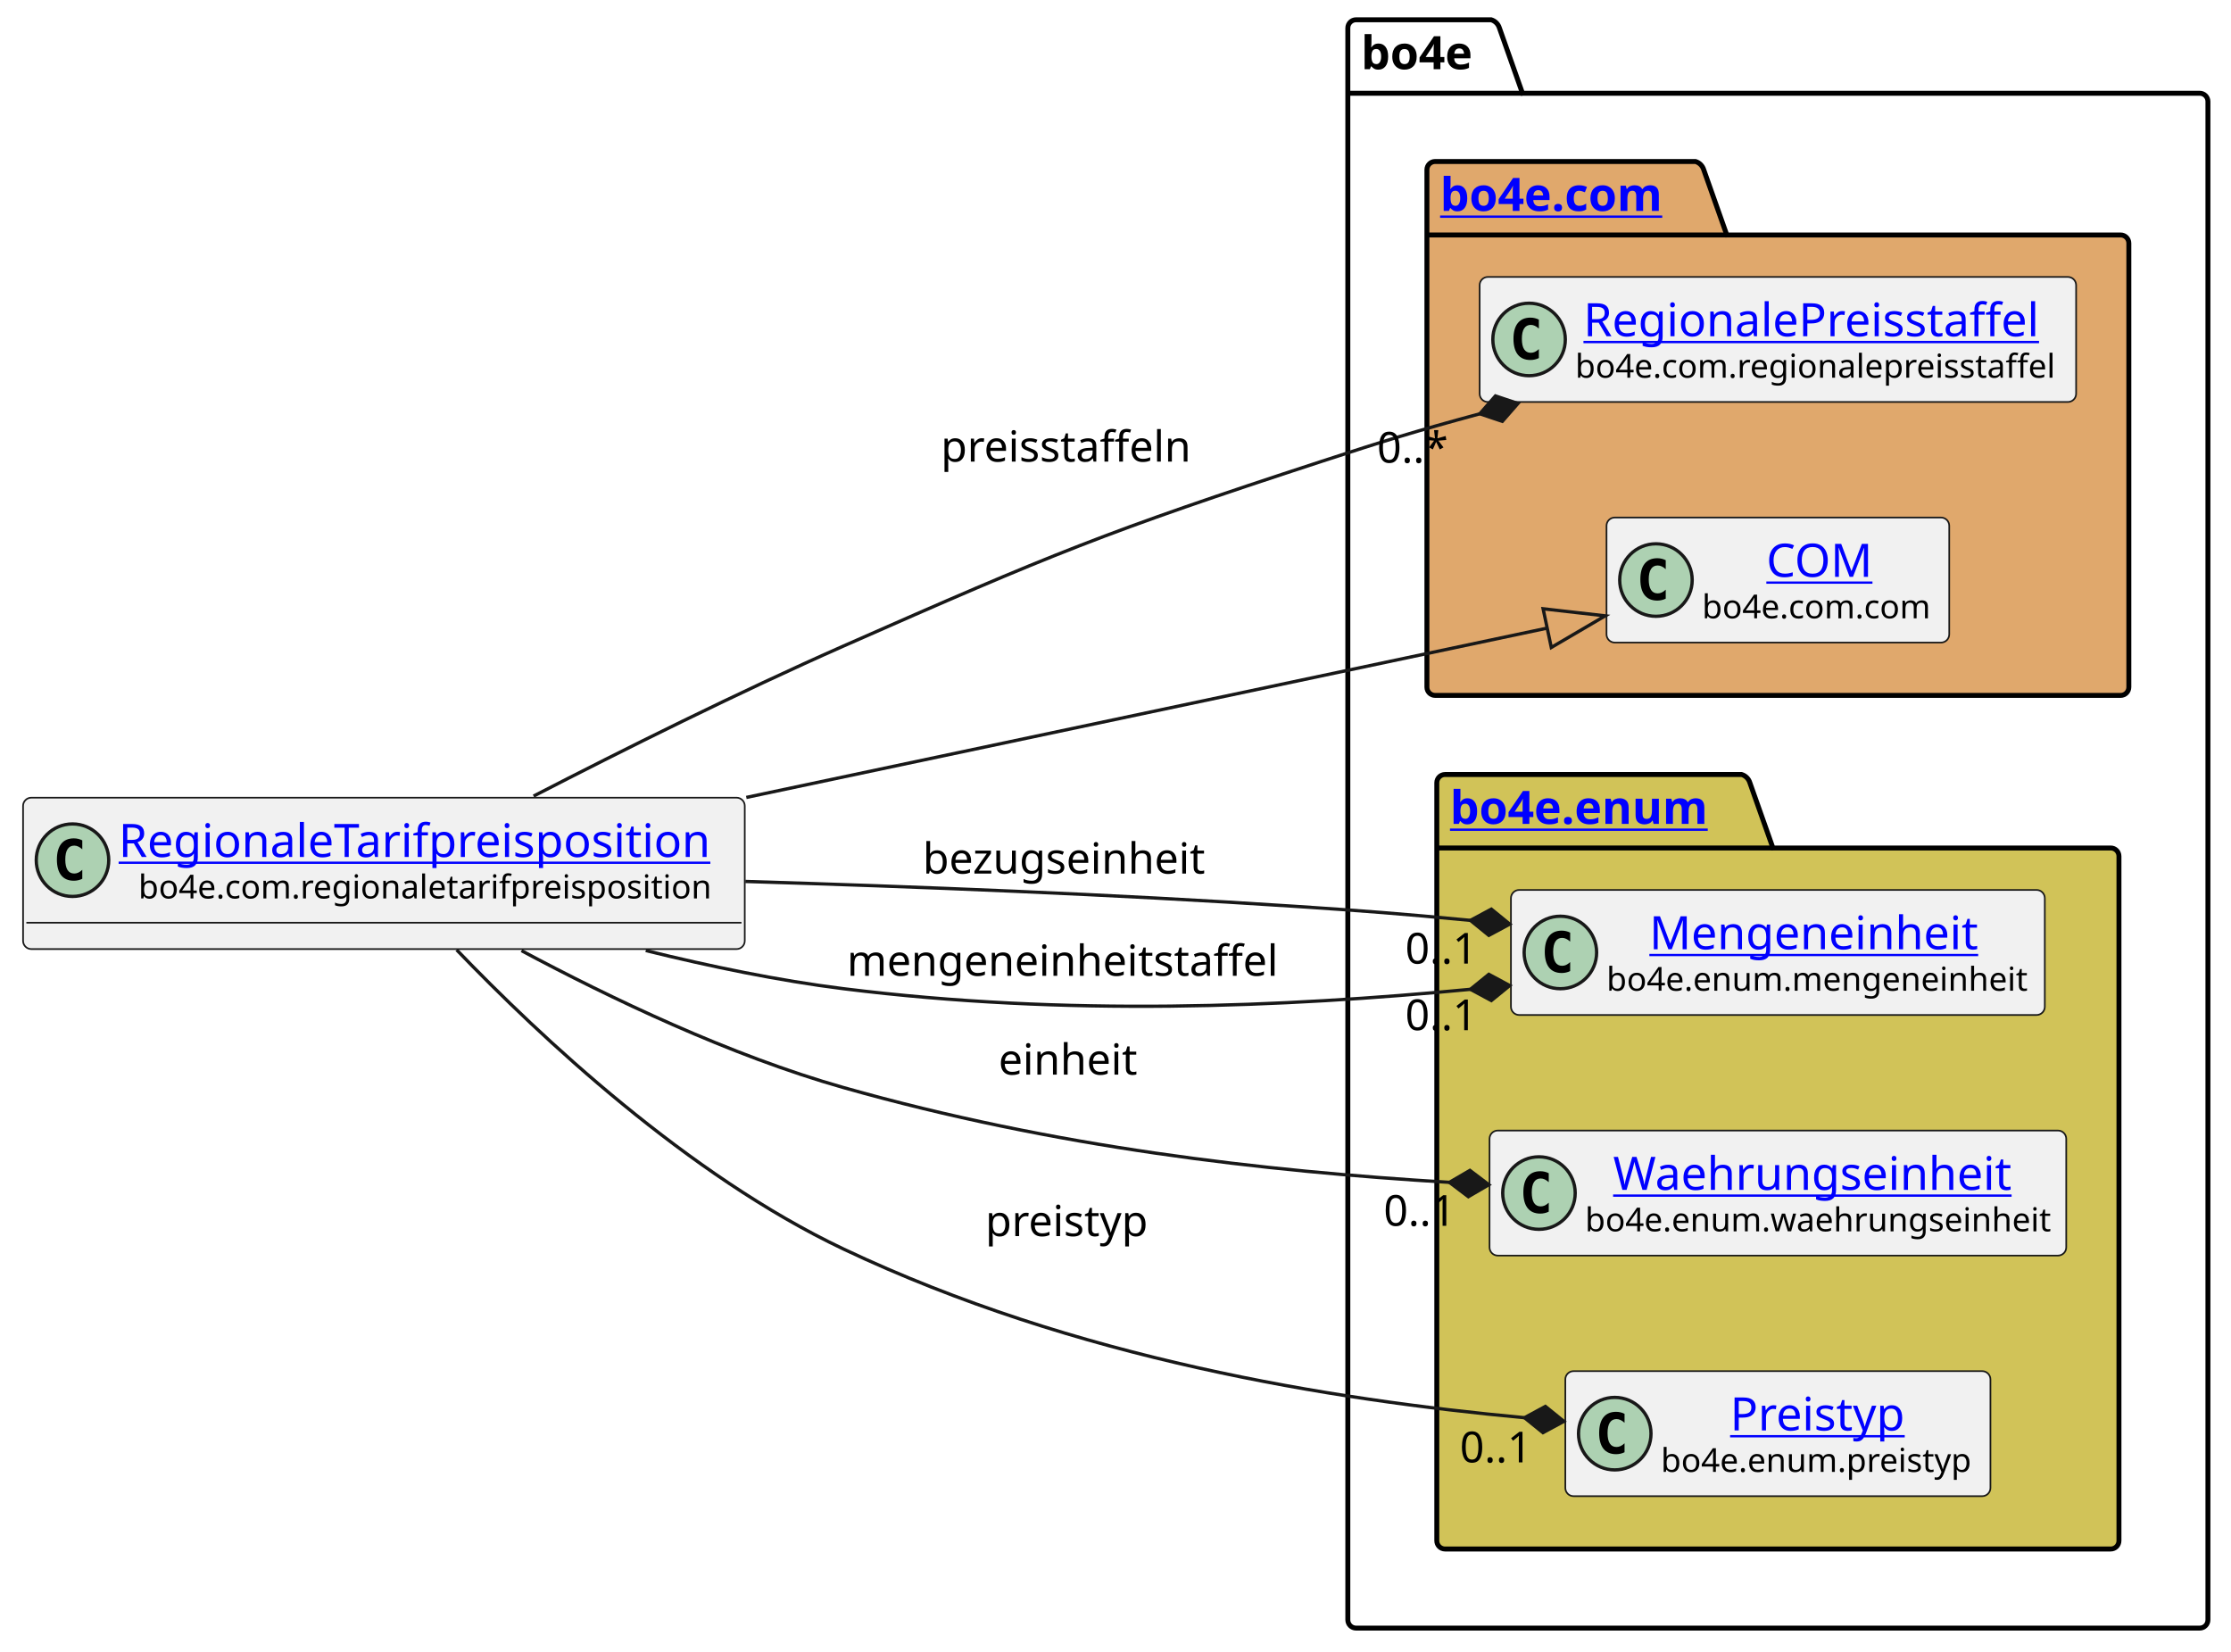
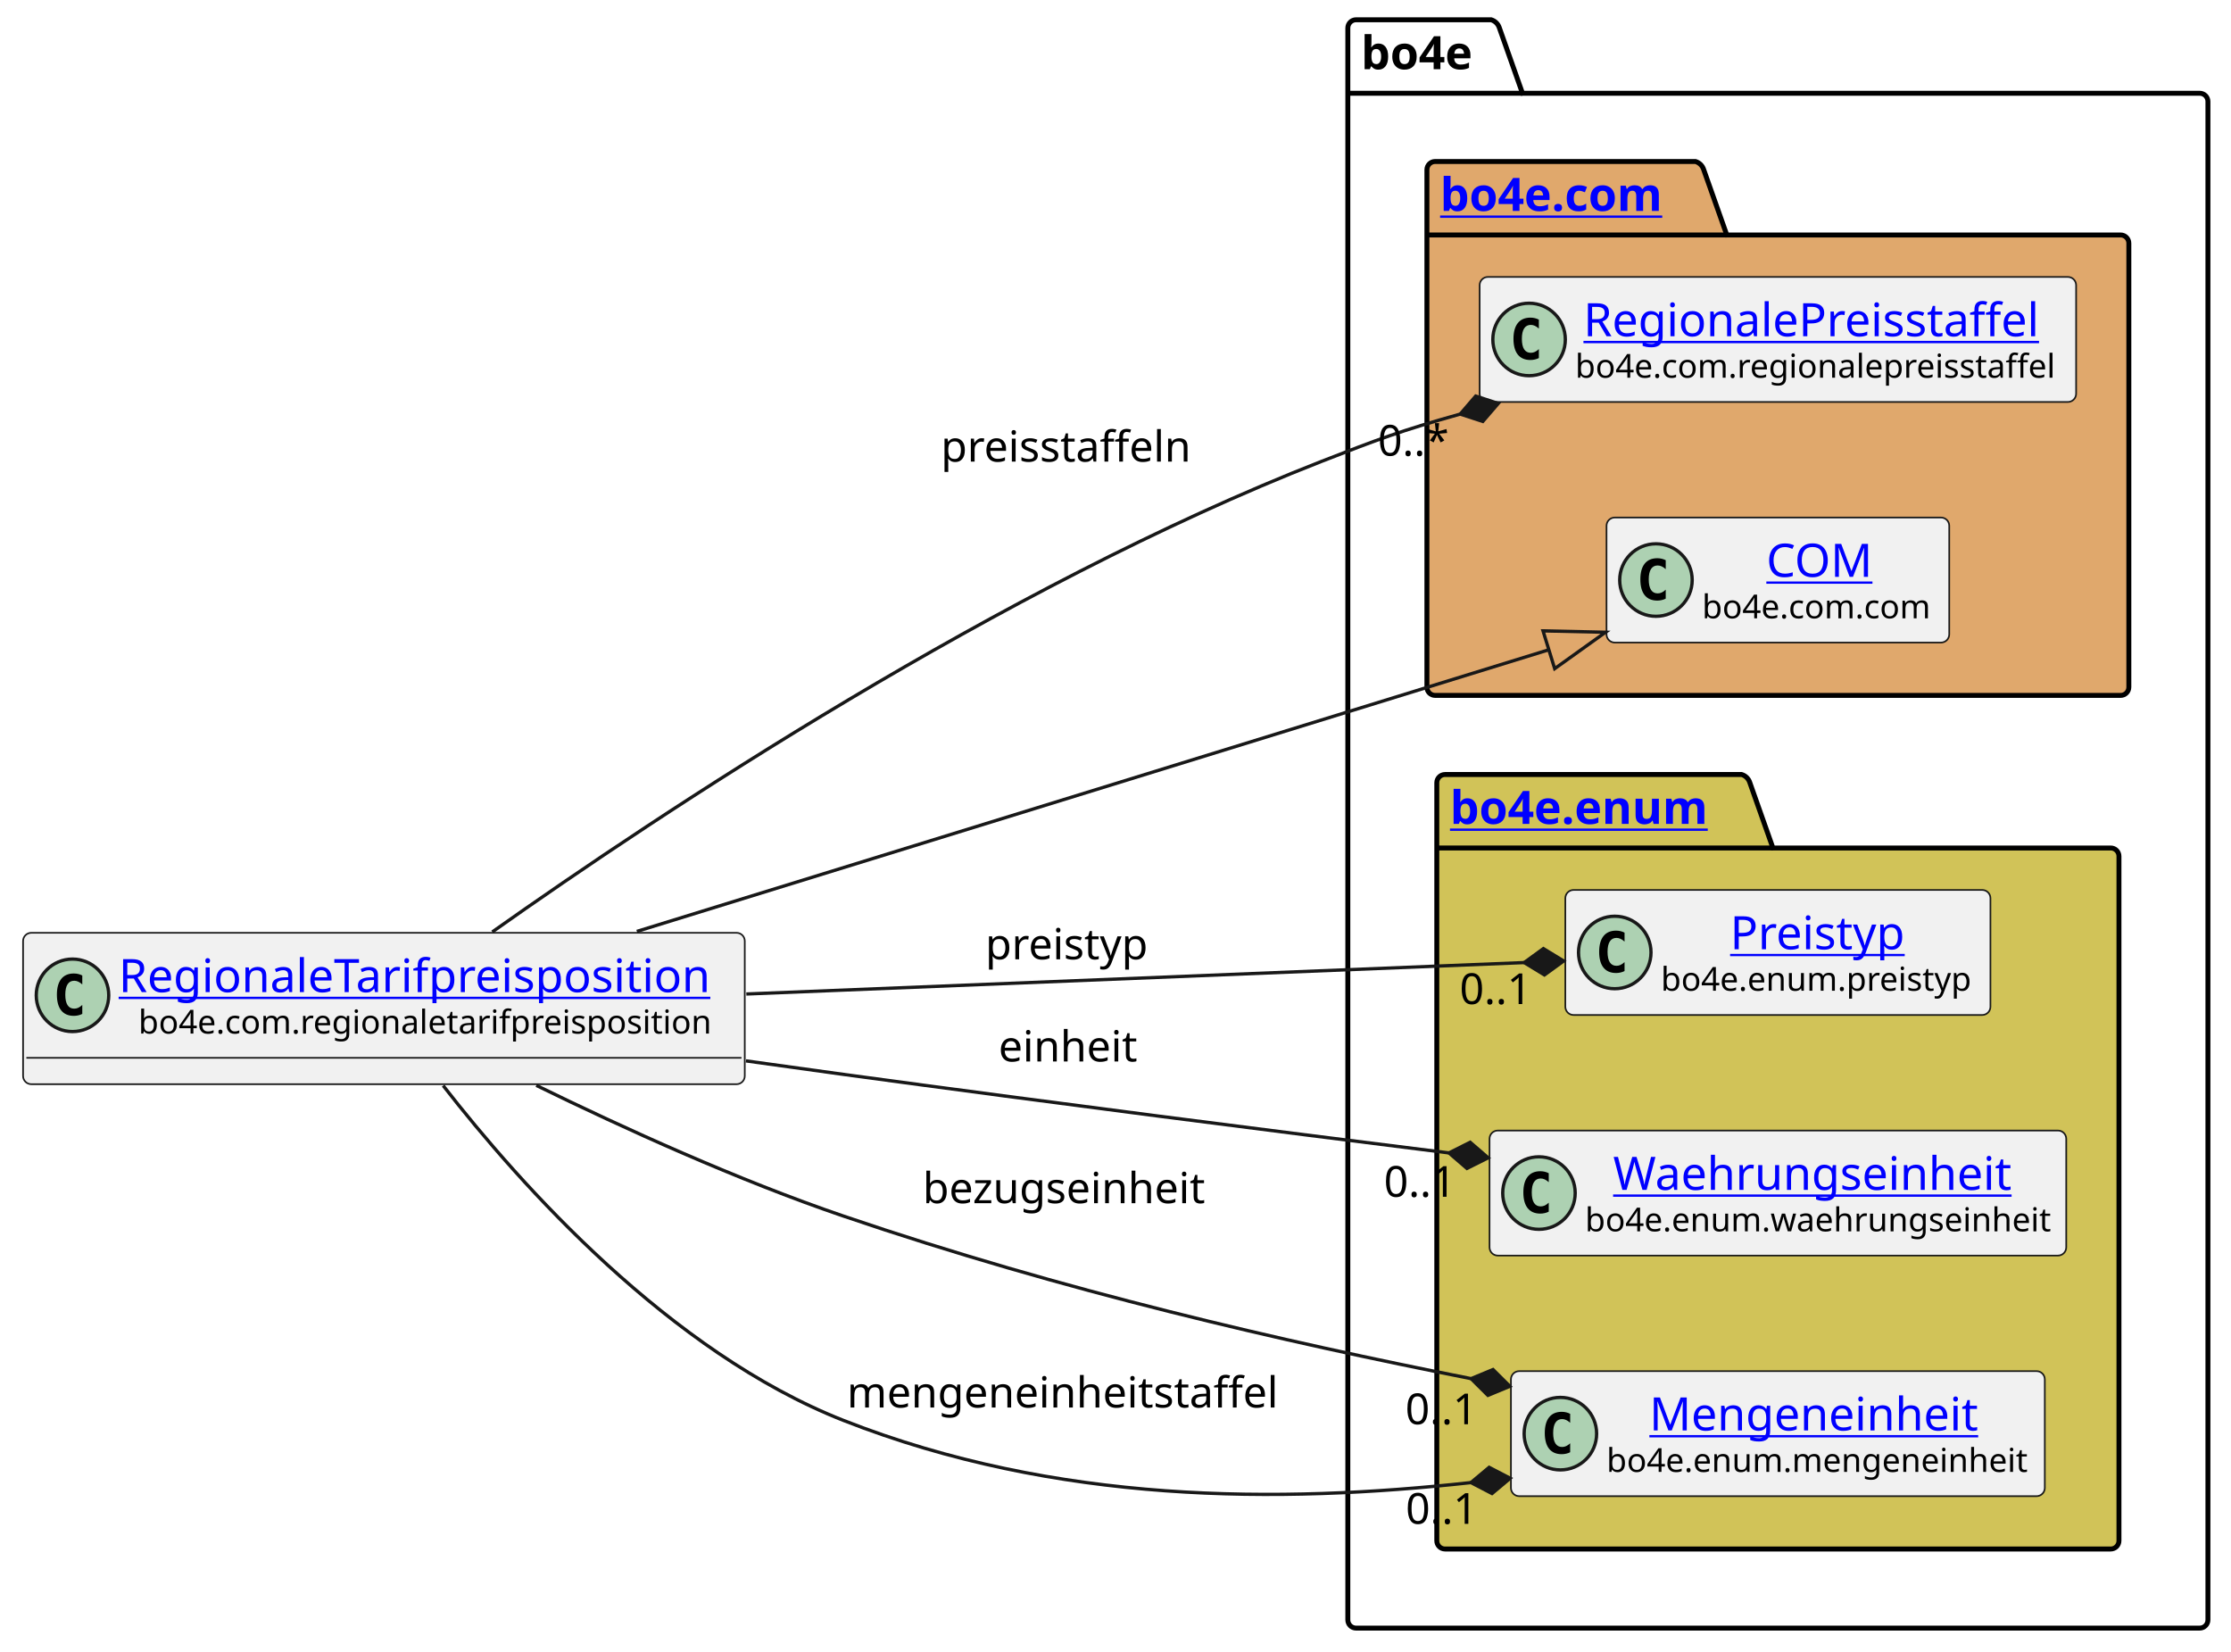
<svg xmlns="http://www.w3.org/2000/svg" xmlns:xlink="http://www.w3.org/1999/xlink" contentStyleType="text/css" height="501px" preserveAspectRatio="none" style="width:677px;height:501px;background:#FFFFFF;" version="1.1" viewBox="0 0 677 501" width="677px" zoomAndPan="magnify">
  <defs />
  <g>
    <g id="cluster_bo4e">
      <path d="M411.5,6 L452.5,6 A3.75,3.75 0 0 1 455,8.5 L462,28.297 L667.5,28.297 A2.5,2.5 0 0 1 670,30.797 L670,491.5 A2.5,2.5 0 0 1 667.5,494 L411.5,494 A2.5,2.5 0 0 1 409,491.5 L409,8.5 A2.5,2.5 0 0 1 411.5,6 " fill="none" style="stroke:#000000;stroke-width:1.5;" />
      <line style="stroke:#000000;stroke-width:1.5;" x1="409" x2="462" y1="28.297" y2="28.297" />
      <text fill="#000000" font-family="sans-serif" font-size="14" font-weight="bold" lengthAdjust="spacing" textLength="40" x="413" y="20.995">bo4e</text>
    </g>
    <g id="cluster_com">
      <path d="M435.5,49 L514.5,49 A3.75,3.75 0 0 1 517,51.5 L524,71.297 L643.5,71.297 A2.5,2.5 0 0 1 646,73.797 L646,208.5 A2.5,2.5 0 0 1 643.5,211 L435.5,211 A2.5,2.5 0 0 1 433,208.5 L433,51.5 A2.5,2.5 0 0 1 435.5,49 " fill="#E0A86C" style="stroke:#000000;stroke-width:1.5;" />
      <line style="stroke:#000000;stroke-width:1.5;" x1="433" x2="524" y1="71.297" y2="71.297" />
      <a href="https://bo4e.github.io/BO4E-python/latest/api/bo4e.com.html" target="_top" title="https://bo4e.github.io/BO4E-python/latest/api/bo4e.com.html" xlink:actuate="onRequest" xlink:href="https://bo4e.github.io/BO4E-python/latest/api/bo4e.com.html" xlink:show="new" xlink:title="https://bo4e.github.io/BO4E-python/latest/api/bo4e.com.html" xlink:type="simple">
        <text fill="#0000FF" font-family="sans-serif" font-size="14" font-weight="bold" lengthAdjust="spacing" text-decoration="underline" textLength="78" x="437" y="63.995">bo4e.com</text>
      </a>
    </g>
    <g id="cluster_enum">
      <path d="M438.5,235 L528.5,235 A3.75,3.75 0 0 1 531,237.5 L538,257.297 L640.5,257.297 A2.5,2.5 0 0 1 643,259.797 L643,467.5 A2.5,2.5 0 0 1 640.5,470 L438.5,470 A2.5,2.5 0 0 1 436,467.5 L436,237.5 A2.5,2.5 0 0 1 438.5,235 " fill="#D1C358" style="stroke:#000000;stroke-width:1.5;" />
      <line style="stroke:#000000;stroke-width:1.5;" x1="436" x2="538" y1="257.297" y2="257.297" />
      <a href="https://bo4e.github.io/BO4E-python/latest/api/bo4e.enum.html" target="_top" title="https://bo4e.github.io/BO4E-python/latest/api/bo4e.enum.html" xlink:actuate="onRequest" xlink:href="https://bo4e.github.io/BO4E-python/latest/api/bo4e.enum.html" xlink:show="new" xlink:title="https://bo4e.github.io/BO4E-python/latest/api/bo4e.enum.html" xlink:type="simple">
        <text fill="#0000FF" font-family="sans-serif" font-size="14" font-weight="bold" lengthAdjust="spacing" text-decoration="underline" textLength="89" x="440" y="249.995">bo4e.enum</text>
      </a>
    </g>
    <g id="elem_RegionalePreisstaffel">
      <rect codeLine="7" fill="#F1F1F1" height="37.938" id="RegionalePreisstaffel" rx="2.5" ry="2.5" style="stroke:#181818;stroke-width:0.5;" width="181" x="449" y="84.03" />
      <ellipse cx="464" cy="102.999" fill="#ADD1B2" rx="11" ry="11" style="stroke:#181818;stroke-width:1.0;" />
      <path d="M466.969,108.639 Q466.391,108.936 465.75,109.077 Q465.109,109.233 464.406,109.233 Q461.906,109.233 460.578,107.593 Q459.266,105.936 459.266,102.811 Q459.266,99.686 460.578,98.03 Q461.906,96.374 464.406,96.374 Q465.109,96.374 465.75,96.53 Q466.406,96.686 466.969,96.983 L466.969,99.702 Q466.344,99.124 465.75,98.858 Q465.156,98.577 464.531,98.577 Q463.188,98.577 462.5,99.655 Q461.812,100.718 461.812,102.811 Q461.812,104.905 462.5,105.983 Q463.188,107.046 464.531,107.046 Q465.156,107.046 465.75,106.78 Q466.344,106.499 466.969,105.921 L466.969,108.639 Z " fill="#000000" />
      <a href="https://bo4e.github.io/BO4E-python/latest/api/bo4e.com.html#bo4e.com.regionalepreisstaffel.RegionalePreisstaffel" target="_top" title="https://bo4e.github.io/BO4E-python/latest/api/bo4e.com.html#bo4e.com.regionalepreisstaffel.RegionalePreisstaffel" xlink:actuate="onRequest" xlink:href="https://bo4e.github.io/BO4E-python/latest/api/bo4e.com.html#bo4e.com.regionalepreisstaffel.RegionalePreisstaffel" xlink:show="new" xlink:title="https://bo4e.github.io/BO4E-python/latest/api/bo4e.com.html#bo4e.com.regionalepreisstaffel.RegionalePreisstaffel" xlink:type="simple">
        <text fill="#0000FF" font-family="sans-serif" font-size="14" lengthAdjust="spacing" text-decoration="underline" textLength="144" x="480.5" y="102.025">RegionalePreisstaffel</text>
      </a>
      <text fill="#000000" font-family="sans-serif" font-size="10" lengthAdjust="spacing" textLength="149" x="478" y="114.609">bo4e.com.regionalepreisstaffel</text>
    </g>
    <g id="elem_COM">
      <rect codeLine="8" fill="#F1F1F1" height="37.938" id="COM" rx="2.5" ry="2.5" style="stroke:#181818;stroke-width:0.5;" width="104" x="487.5" y="157.03" />
      <ellipse cx="502.5" cy="175.999" fill="#ADD1B2" rx="11" ry="11" style="stroke:#181818;stroke-width:1.0;" />
      <path d="M505.469,181.639 Q504.891,181.936 504.25,182.077 Q503.609,182.233 502.906,182.233 Q500.406,182.233 499.078,180.593 Q497.766,178.936 497.766,175.811 Q497.766,172.686 499.078,171.03 Q500.406,169.374 502.906,169.374 Q503.609,169.374 504.25,169.53 Q504.906,169.686 505.469,169.983 L505.469,172.702 Q504.844,172.124 504.25,171.858 Q503.656,171.577 503.031,171.577 Q501.688,171.577 501,172.655 Q500.312,173.718 500.312,175.811 Q500.312,177.905 501,178.983 Q501.688,180.046 503.031,180.046 Q503.656,180.046 504.25,179.78 Q504.844,179.499 505.469,178.921 L505.469,181.639 Z " fill="#000000" />
      <a href="https://bo4e.github.io/BO4E-python/latest/api/bo4e.com.html#bo4e.com.com.COM" target="_top" title="https://bo4e.github.io/BO4E-python/latest/api/bo4e.com.html#bo4e.com.com.COM" xlink:actuate="onRequest" xlink:href="https://bo4e.github.io/BO4E-python/latest/api/bo4e.com.html#bo4e.com.com.COM" xlink:show="new" xlink:title="https://bo4e.github.io/BO4E-python/latest/api/bo4e.com.html#bo4e.com.com.COM" xlink:type="simple">
        <text fill="#0000FF" font-family="sans-serif" font-size="14" lengthAdjust="spacing" text-decoration="underline" textLength="33" x="536" y="175.025">COM</text>
      </a>
      <text fill="#000000" font-family="sans-serif" font-size="10" lengthAdjust="spacing" textLength="72" x="516.5" y="187.609">bo4e.com.com</text>
    </g>
-     <g id="elem_Mengeneinheit">
-       <rect codeLine="11" fill="#F1F1F1" height="37.938" id="Mengeneinheit" rx="2.5" ry="2.5" style="stroke:#181818;stroke-width:0.5;" width="162" x="458.5" y="270.03" />
-       <ellipse cx="473.5" cy="288.999" fill="#ADD1B2" rx="11" ry="11" style="stroke:#181818;stroke-width:1.0;" />
-       <path d="M476.469,294.639 Q475.891,294.936 475.25,295.077 Q474.609,295.233 473.906,295.233 Q471.406,295.233 470.078,293.592 Q468.766,291.936 468.766,288.811 Q468.766,285.686 470.078,284.03 Q471.406,282.374 473.906,282.374 Q474.609,282.374 475.25,282.53 Q475.906,282.686 476.469,282.983 L476.469,285.702 Q475.844,285.124 475.25,284.858 Q474.656,284.577 474.031,284.577 Q472.688,284.577 472,285.655 Q471.312,286.717 471.312,288.811 Q471.312,290.905 472,291.983 Q472.688,293.046 474.031,293.046 Q474.656,293.046 475.25,292.78 Q475.844,292.499 476.469,291.921 L476.469,294.639 Z " fill="#000000" />
-       <a href="https://bo4e.github.io/BO4E-python/latest/api/bo4e.enum.html#bo4e.enum.mengeneinheit.Mengeneinheit" target="_top" title="https://bo4e.github.io/BO4E-python/latest/api/bo4e.enum.html#bo4e.enum.mengeneinheit.Mengeneinheit" xlink:actuate="onRequest" xlink:href="https://bo4e.github.io/BO4E-python/latest/api/bo4e.enum.html#bo4e.enum.mengeneinheit.Mengeneinheit" xlink:show="new" xlink:title="https://bo4e.github.io/BO4E-python/latest/api/bo4e.enum.html#bo4e.enum.mengeneinheit.Mengeneinheit" xlink:type="simple">
-         <text fill="#0000FF" font-family="sans-serif" font-size="14" lengthAdjust="spacing" text-decoration="underline" textLength="104" x="500.5" y="288.025">Mengeneinheit</text>
+     <g id="elem_Preistyp">
+       <rect codeLine="11" fill="#F1F1F1" height="37.938" id="Preistyp" rx="2.5" ry="2.5" style="stroke:#181818;stroke-width:0.5;" width="129" x="475" y="270.03" />
+       <ellipse cx="490" cy="288.999" fill="#ADD1B2" rx="11" ry="11" style="stroke:#181818;stroke-width:1.0;" />
+       <path d="M492.969,294.639 Q492.391,294.936 491.75,295.077 Q491.109,295.233 490.406,295.233 Q487.906,295.233 486.578,293.592 Q485.266,291.936 485.266,288.811 Q485.266,285.686 486.578,284.03 Q487.906,282.374 490.406,282.374 Q491.109,282.374 491.75,282.53 Q492.406,282.686 492.969,282.983 L492.969,285.702 Q492.344,285.124 491.75,284.858 Q491.156,284.577 490.531,284.577 Q489.188,284.577 488.5,285.655 Q487.812,286.717 487.812,288.811 Q487.812,290.905 488.5,291.983 Q489.188,293.046 490.531,293.046 Q491.156,293.046 491.75,292.78 Q492.344,292.499 492.969,291.921 L492.969,294.639 Z " fill="#000000" />
+       <a href="https://bo4e.github.io/BO4E-python/latest/api/bo4e.enum.html#bo4e.enum.preistyp.Preistyp" target="_top" title="https://bo4e.github.io/BO4E-python/latest/api/bo4e.enum.html#bo4e.enum.preistyp.Preistyp" xlink:actuate="onRequest" xlink:href="https://bo4e.github.io/BO4E-python/latest/api/bo4e.enum.html#bo4e.enum.preistyp.Preistyp" xlink:show="new" xlink:title="https://bo4e.github.io/BO4E-python/latest/api/bo4e.enum.html#bo4e.enum.preistyp.Preistyp" xlink:type="simple">
+         <text fill="#0000FF" font-family="sans-serif" font-size="14" lengthAdjust="spacing" text-decoration="underline" textLength="55" x="525" y="288.025">Preistyp</text>
      </a>
-       <text fill="#000000" font-family="sans-serif" font-size="10" lengthAdjust="spacing" textLength="130" x="487.5" y="300.609">bo4e.enum.mengeneinheit</text>
+       <text fill="#000000" font-family="sans-serif" font-size="10" lengthAdjust="spacing" textLength="97" x="504" y="300.609">bo4e.enum.preistyp</text>
    </g>
    <g id="elem_Waehrungseinheit">
      <rect codeLine="12" fill="#F1F1F1" height="37.938" id="Waehrungseinheit" rx="2.5" ry="2.5" style="stroke:#181818;stroke-width:0.5;" width="175" x="452" y="343.03" />
      <ellipse cx="467" cy="361.999" fill="#ADD1B2" rx="11" ry="11" style="stroke:#181818;stroke-width:1.0;" />
      <path d="M469.969,367.639 Q469.391,367.936 468.75,368.077 Q468.109,368.233 467.406,368.233 Q464.906,368.233 463.578,366.592 Q462.266,364.936 462.266,361.811 Q462.266,358.686 463.578,357.03 Q464.906,355.374 467.406,355.374 Q468.109,355.374 468.75,355.53 Q469.406,355.686 469.969,355.983 L469.969,358.702 Q469.344,358.124 468.75,357.858 Q468.156,357.577 467.531,357.577 Q466.188,357.577 465.5,358.655 Q464.812,359.717 464.812,361.811 Q464.812,363.905 465.5,364.983 Q466.188,366.046 467.531,366.046 Q468.156,366.046 468.75,365.78 Q469.344,365.499 469.969,364.921 L469.969,367.639 Z " fill="#000000" />
      <a href="https://bo4e.github.io/BO4E-python/latest/api/bo4e.enum.html#bo4e.enum.waehrungseinheit.Waehrungseinheit" target="_top" title="https://bo4e.github.io/BO4E-python/latest/api/bo4e.enum.html#bo4e.enum.waehrungseinheit.Waehrungseinheit" xlink:actuate="onRequest" xlink:href="https://bo4e.github.io/BO4E-python/latest/api/bo4e.enum.html#bo4e.enum.waehrungseinheit.Waehrungseinheit" xlink:show="new" xlink:title="https://bo4e.github.io/BO4E-python/latest/api/bo4e.enum.html#bo4e.enum.waehrungseinheit.Waehrungseinheit" xlink:type="simple">
        <text fill="#0000FF" font-family="sans-serif" font-size="14" lengthAdjust="spacing" text-decoration="underline" textLength="126" x="489.5" y="361.025">Waehrungseinheit</text>
      </a>
      <text fill="#000000" font-family="sans-serif" font-size="10" lengthAdjust="spacing" textLength="143" x="481" y="373.609">bo4e.enum.waehrungseinheit</text>
    </g>
-     <g id="elem_Preistyp">
-       <rect codeLine="13" fill="#F1F1F1" height="37.938" id="Preistyp" rx="2.5" ry="2.5" style="stroke:#181818;stroke-width:0.5;" width="129" x="475" y="416.03" />
-       <ellipse cx="490" cy="434.999" fill="#ADD1B2" rx="11" ry="11" style="stroke:#181818;stroke-width:1.0;" />
-       <path d="M492.969,440.639 Q492.391,440.936 491.75,441.077 Q491.109,441.233 490.406,441.233 Q487.906,441.233 486.578,439.592 Q485.266,437.936 485.266,434.811 Q485.266,431.686 486.578,430.03 Q487.906,428.374 490.406,428.374 Q491.109,428.374 491.75,428.53 Q492.406,428.686 492.969,428.983 L492.969,431.702 Q492.344,431.124 491.75,430.858 Q491.156,430.577 490.531,430.577 Q489.188,430.577 488.5,431.655 Q487.812,432.717 487.812,434.811 Q487.812,436.905 488.5,437.983 Q489.188,439.046 490.531,439.046 Q491.156,439.046 491.75,438.78 Q492.344,438.499 492.969,437.921 L492.969,440.639 Z " fill="#000000" />
-       <a href="https://bo4e.github.io/BO4E-python/latest/api/bo4e.enum.html#bo4e.enum.preistyp.Preistyp" target="_top" title="https://bo4e.github.io/BO4E-python/latest/api/bo4e.enum.html#bo4e.enum.preistyp.Preistyp" xlink:actuate="onRequest" xlink:href="https://bo4e.github.io/BO4E-python/latest/api/bo4e.enum.html#bo4e.enum.preistyp.Preistyp" xlink:show="new" xlink:title="https://bo4e.github.io/BO4E-python/latest/api/bo4e.enum.html#bo4e.enum.preistyp.Preistyp" xlink:type="simple">
-         <text fill="#0000FF" font-family="sans-serif" font-size="14" lengthAdjust="spacing" text-decoration="underline" textLength="55" x="525" y="434.025">Preistyp</text>
+     <g id="elem_Mengeneinheit">
+       <rect codeLine="13" fill="#F1F1F1" height="37.938" id="Mengeneinheit" rx="2.5" ry="2.5" style="stroke:#181818;stroke-width:0.5;" width="162" x="458.5" y="416.03" />
+       <ellipse cx="473.5" cy="434.999" fill="#ADD1B2" rx="11" ry="11" style="stroke:#181818;stroke-width:1.0;" />
+       <path d="M476.469,440.639 Q475.891,440.936 475.25,441.077 Q474.609,441.233 473.906,441.233 Q471.406,441.233 470.078,439.592 Q468.766,437.936 468.766,434.811 Q468.766,431.686 470.078,430.03 Q471.406,428.374 473.906,428.374 Q474.609,428.374 475.25,428.53 Q475.906,428.686 476.469,428.983 L476.469,431.702 Q475.844,431.124 475.25,430.858 Q474.656,430.577 474.031,430.577 Q472.688,430.577 472,431.655 Q471.312,432.717 471.312,434.811 Q471.312,436.905 472,437.983 Q472.688,439.046 474.031,439.046 Q474.656,439.046 475.25,438.78 Q475.844,438.499 476.469,437.921 L476.469,440.639 Z " fill="#000000" />
+       <a href="https://bo4e.github.io/BO4E-python/latest/api/bo4e.enum.html#bo4e.enum.mengeneinheit.Mengeneinheit" target="_top" title="https://bo4e.github.io/BO4E-python/latest/api/bo4e.enum.html#bo4e.enum.mengeneinheit.Mengeneinheit" xlink:actuate="onRequest" xlink:href="https://bo4e.github.io/BO4E-python/latest/api/bo4e.enum.html#bo4e.enum.mengeneinheit.Mengeneinheit" xlink:show="new" xlink:title="https://bo4e.github.io/BO4E-python/latest/api/bo4e.enum.html#bo4e.enum.mengeneinheit.Mengeneinheit" xlink:type="simple">
+         <text fill="#0000FF" font-family="sans-serif" font-size="14" lengthAdjust="spacing" text-decoration="underline" textLength="104" x="500.5" y="434.025">Mengeneinheit</text>
      </a>
-       <text fill="#000000" font-family="sans-serif" font-size="10" lengthAdjust="spacing" textLength="97" x="504" y="446.609">bo4e.enum.preistyp</text>
+       <text fill="#000000" font-family="sans-serif" font-size="10" lengthAdjust="spacing" textLength="130" x="487.5" y="446.609">bo4e.enum.mengeneinheit</text>
    </g>
    <g id="elem_RegionaleTarifpreisposition">
-       <rect codeLine="3" fill="#F1F1F1" height="45.938" id="RegionaleTarifpreisposition" rx="2.5" ry="2.5" style="stroke:#181818;stroke-width:0.5;" width="219" x="7" y="242.03" />
-       <ellipse cx="22" cy="260.999" fill="#ADD1B2" rx="11" ry="11" style="stroke:#181818;stroke-width:1.0;" />
-       <path d="M24.969,266.639 Q24.391,266.936 23.75,267.077 Q23.109,267.233 22.406,267.233 Q19.906,267.233 18.578,265.592 Q17.266,263.936 17.266,260.811 Q17.266,257.686 18.578,256.03 Q19.906,254.374 22.406,254.374 Q23.109,254.374 23.75,254.53 Q24.406,254.686 24.969,254.983 L24.969,257.702 Q24.344,257.124 23.75,256.858 Q23.156,256.577 22.531,256.577 Q21.188,256.577 20.5,257.655 Q19.812,258.717 19.812,260.811 Q19.812,262.905 20.5,263.983 Q21.188,265.046 22.531,265.046 Q23.156,265.046 23.75,264.78 Q24.344,264.499 24.969,263.921 L24.969,266.639 Z " fill="#000000" />
+       <rect codeLine="3" fill="#F1F1F1" height="45.938" id="RegionaleTarifpreisposition" rx="2.5" ry="2.5" style="stroke:#181818;stroke-width:0.5;" width="219" x="7" y="283.03" />
+       <ellipse cx="22" cy="301.999" fill="#ADD1B2" rx="11" ry="11" style="stroke:#181818;stroke-width:1.0;" />
+       <path d="M24.969,307.639 Q24.391,307.936 23.75,308.077 Q23.109,308.233 22.406,308.233 Q19.906,308.233 18.578,306.592 Q17.266,304.936 17.266,301.811 Q17.266,298.686 18.578,297.03 Q19.906,295.374 22.406,295.374 Q23.109,295.374 23.75,295.53 Q24.406,295.686 24.969,295.983 L24.969,298.702 Q24.344,298.124 23.75,297.858 Q23.156,297.577 22.531,297.577 Q21.188,297.577 20.5,298.655 Q19.812,299.717 19.812,301.811 Q19.812,303.905 20.5,304.983 Q21.188,306.046 22.531,306.046 Q23.156,306.046 23.75,305.78 Q24.344,305.499 24.969,304.921 L24.969,307.639 Z " fill="#000000" />
      <a href="https://bo4e.github.io/BO4E-python/latest/api/bo4e.com.html#bo4e.com.regionaletarifpreisposition.RegionaleTarifpreisposition" target="_top" title="https://bo4e.github.io/BO4E-python/latest/api/bo4e.com.html#bo4e.com.regionaletarifpreisposition.RegionaleTarifpreisposition" xlink:actuate="onRequest" xlink:href="https://bo4e.github.io/BO4E-python/latest/api/bo4e.com.html#bo4e.com.regionaletarifpreisposition.RegionaleTarifpreisposition" xlink:show="new" xlink:title="https://bo4e.github.io/BO4E-python/latest/api/bo4e.com.html#bo4e.com.regionaletarifpreisposition.RegionaleTarifpreisposition" xlink:type="simple">
-         <text fill="#0000FF" font-family="sans-serif" font-size="14" lengthAdjust="spacing" text-decoration="underline" textLength="187" x="36" y="260.025">RegionaleTarifpreisposition</text>
+         <text fill="#0000FF" font-family="sans-serif" font-size="14" lengthAdjust="spacing" text-decoration="underline" textLength="187" x="36" y="301.025">RegionaleTarifpreisposition</text>
      </a>
-       <text fill="#000000" font-family="sans-serif" font-size="10" lengthAdjust="spacing" textLength="175" x="42" y="272.609">bo4e.com.regionaletarifpreisposition</text>
-       <line style="stroke:#181818;stroke-width:0.5;" x1="8" x2="225" y1="279.967" y2="279.967" />
+       <text fill="#000000" font-family="sans-serif" font-size="10" lengthAdjust="spacing" textLength="175" x="42" y="313.609">bo4e.com.regionaletarifpreisposition</text>
+       <line style="stroke:#181818;stroke-width:0.5;" x1="8" x2="225" y1="320.967" y2="320.967" />
    </g>
    <g id="link_RegionaleTarifpreisposition_COM">
-       <path codeLine="16" d="M226.47,241.96 C310.4,224.22 405.039,204.214 469.499,190.584 " fill="none" id="RegionaleTarifpreisposition-to-COM" style="stroke:#181818;stroke-width:1.0;" />
-       <polygon fill="none" points="487.11,186.86,468.258,184.714,470.741,196.454,487.11,186.86" style="stroke:#181818;stroke-width:1.0;" />
+       <path codeLine="16" d="M193.25,282.61 C278.24,256.37 396.581,219.821 470.001,197.15 " fill="none" id="RegionaleTarifpreisposition-to-COM" style="stroke:#181818;stroke-width:1.0;" />
+       <polygon fill="none" points="487.2,191.84,468.231,191.418,471.771,202.883,487.2,191.84" style="stroke:#181818;stroke-width:1.0;" />
    </g>
    <g id="link_RegionaleTarifpreisposition_Preistyp">
-       <path codeLine="17" d="M138.58,288.21 C163.84,314.51 208.71,356.61 256,379 C326.27,412.27 403.461,424.671 462.611,430.161 " fill="none" id="RegionaleTarifpreisposition-to-Preistyp" style="stroke:#181818;stroke-width:1.0;" />
-       <polygon fill="#181818" points="474.56,431.27,468.955,426.733,462.611,430.161,468.216,434.698,474.56,431.27" style="stroke:#181818;stroke-width:1.0;" />
-       <text fill="#000000" font-family="sans-serif" font-size="13" lengthAdjust="spacing" textLength="51" x="299" y="375.067">preistyp</text>
-       <text fill="#000000" font-family="sans-serif" font-size="13" lengthAdjust="spacing" textLength="24" x="442.986" y="443.715">0..1</text>
+       <path codeLine="17" d="M226.47,301.6 C305.16,298.42 396.76,294.725 462.51,292.065 " fill="none" id="RegionaleTarifpreisposition-to-Preistyp" style="stroke:#181818;stroke-width:1.0;" />
+       <polygon fill="#181818" points="474.5,291.58,468.343,287.826,462.51,292.065,468.667,295.819,474.5,291.58" style="stroke:#181818;stroke-width:1.0;" />
+       <text fill="#000000" font-family="sans-serif" font-size="13" lengthAdjust="spacing" textLength="51" x="299" y="291.067">preistyp</text>
+       <text fill="#000000" font-family="sans-serif" font-size="13" lengthAdjust="spacing" textLength="24" x="442.92" y="304.646">0..1</text>
    </g>
    <g id="link_RegionaleTarifpreisposition_Waehrungseinheit">
-       <path codeLine="18" d="M158.25,288.45 C185.14,302.82 221.62,320.27 256,330 C320.12,348.15 383.192,355.327 439.822,358.747 " fill="none" id="RegionaleTarifpreisposition-to-Waehrungseinheit" style="stroke:#181818;stroke-width:1.0;" />
-       <polygon fill="#181818" points="451.8,359.47,446.052,355.116,439.822,358.747,445.57,363.101,451.8,359.47" style="stroke:#181818;stroke-width:1.0;" />
-       <text fill="#000000" font-family="sans-serif" font-size="13" lengthAdjust="spacing" textLength="43" x="303" y="326.067">einheit</text>
-       <text fill="#000000" font-family="sans-serif" font-size="13" lengthAdjust="spacing" textLength="24" x="419.855" y="371.938">0..1</text>
+       <path codeLine="18" d="M226.35,321.89 C236.37,323.3 246.37,324.69 256,326 C321.53,334.91 383.792,342.845 439.682,349.815 " fill="none" id="RegionaleTarifpreisposition-to-Waehrungseinheit" style="stroke:#181818;stroke-width:1.0;" />
+       <polygon fill="#181818" points="451.59,351.3,446.131,346.588,439.682,349.815,445.141,354.527,451.59,351.3" style="stroke:#181818;stroke-width:1.0;" />
+       <text fill="#000000" font-family="sans-serif" font-size="13" lengthAdjust="spacing" textLength="43" x="303" y="322.067">einheit</text>
+       <text fill="#000000" font-family="sans-serif" font-size="13" lengthAdjust="spacing" textLength="24" x="419.941" y="363.127">0..1</text>
    </g>
    <g id="link_RegionaleTarifpreisposition_Mengeneinheit">
-       <path codeLine="19" d="M226.18,267.45 C276.91,268.98 338.08,271.36 393,275 C414.14,276.4 425.024,277.24 446.194,279.26 " fill="none" id="RegionaleTarifpreisposition-to-Mengeneinheit" style="stroke:#181818;stroke-width:1.0;" />
-       <polygon fill="#181818" points="458.14,280.4,452.547,275.848,446.194,279.26,451.787,283.812,458.14,280.4" style="stroke:#181818;stroke-width:1.0;" />
-       <text fill="#000000" font-family="sans-serif" font-size="13" lengthAdjust="spacing" textLength="89" x="280" y="265.067">bezugseinheit</text>
-       <text fill="#000000" font-family="sans-serif" font-size="13" lengthAdjust="spacing" textLength="24" x="426.409" y="292.381">0..1</text>
+       <path codeLine="19" d="M162.74,329.33 C189.37,342.35 223.99,358.1 256,369 C322.75,391.73 389.207,407.016 446.397,418.306 " fill="none" id="RegionaleTarifpreisposition-to-Mengeneinheit" style="stroke:#181818;stroke-width:1.0;" />
+       <polygon fill="#181818" points="458.17,420.63,453.058,415.544,446.397,418.306,451.509,423.392,458.17,420.63" style="stroke:#181818;stroke-width:1.0;" />
+       <text fill="#000000" font-family="sans-serif" font-size="13" lengthAdjust="spacing" textLength="89" x="280" y="365.067">bezugseinheit</text>
+       <text fill="#000000" font-family="sans-serif" font-size="13" lengthAdjust="spacing" textLength="24" x="426.441" y="432.134">0..1</text>
    </g>
    <g id="link_RegionaleTarifpreisposition_Mengeneinheit">
-       <path codeLine="20" d="M195.96,288.41 C215.4,293.21 236.31,297.55 256,300 C323.82,308.44 389.504,305.578 446.194,300.178 " fill="none" id="RegionaleTarifpreisposition-to-Mengeneinheit-1" style="stroke:#181818;stroke-width:1.0;" />
-       <polygon fill="#181818" points="458.14,299.04,451.788,295.627,446.194,300.178,452.546,303.591,458.14,299.04" style="stroke:#181818;stroke-width:1.0;" />
-       <text fill="#000000" font-family="sans-serif" font-size="13" lengthAdjust="spacing" textLength="135" x="257" y="296.067">mengeneinheitstaffel</text>
-       <text fill="#000000" font-family="sans-serif" font-size="13" lengthAdjust="spacing" textLength="24" x="426.409" y="312.565">0..1</text>
+       <path codeLine="20" d="M134.48,329.4 C157.89,359.48 203.24,410.28 256,431 C320.6,456.37 388.171,456.228 446.351,449.848 " fill="none" id="RegionaleTarifpreisposition-to-Mengeneinheit-1" style="stroke:#181818;stroke-width:1.0;" />
+       <polygon fill="#181818" points="458.28,448.54,451.88,445.218,446.351,449.848,452.752,453.17,458.28,448.54" style="stroke:#181818;stroke-width:1.0;" />
+       <text fill="#000000" font-family="sans-serif" font-size="13" lengthAdjust="spacing" textLength="135" x="257" y="427.067">mengeneinheitstaffel</text>
+       <text fill="#000000" font-family="sans-serif" font-size="13" lengthAdjust="spacing" textLength="24" x="426.56" y="462.355">0..1</text>
    </g>
    <g id="link_RegionaleTarifpreisposition_RegionalePreisstaffel">
-       <path codeLine="21" d="M161.91,241.55 C188.83,227.67 224.05,210.09 256,196 C319.21,168.12 335.33,161.45 401,140 C420.15,133.74 429.467,130.855 449.047,125.555 " fill="none" id="RegionaleTarifpreisposition-to-RegionalePreisstaffel" style="stroke:#181818;stroke-width:1.0;" />
-       <polygon fill="#181818" points="460.63,122.42,453.793,120.127,449.047,125.555,455.884,127.849,460.63,122.42" style="stroke:#181818;stroke-width:1.0;" />
+       <path codeLine="21" d="M149.38,282.77 C200.13,246.88 303.53,178.12 401,140 C418.04,133.34 425.153,130.662 443.103,125.642 " fill="none" id="RegionaleTarifpreisposition-to-RegionalePreisstaffel" style="stroke:#181818;stroke-width:1.0;" />
+       <polygon fill="#181818" points="454.66,122.41,447.804,120.174,443.103,125.642,449.959,127.878,454.66,122.41" style="stroke:#181818;stroke-width:1.0;" />
      <text fill="#000000" font-family="sans-serif" font-size="13" lengthAdjust="spacing" textLength="78" x="285.5" y="140.067">preisstaffeln</text>
-       <text fill="#000000" font-family="sans-serif" font-size="13" lengthAdjust="spacing" textLength="23" x="417.862" y="140.39">0..*</text>
+       <text fill="#000000" font-family="sans-serif" font-size="13" lengthAdjust="spacing" textLength="23" x="418.112" y="138.271">0..*</text>
    </g>
  </g>
</svg>
